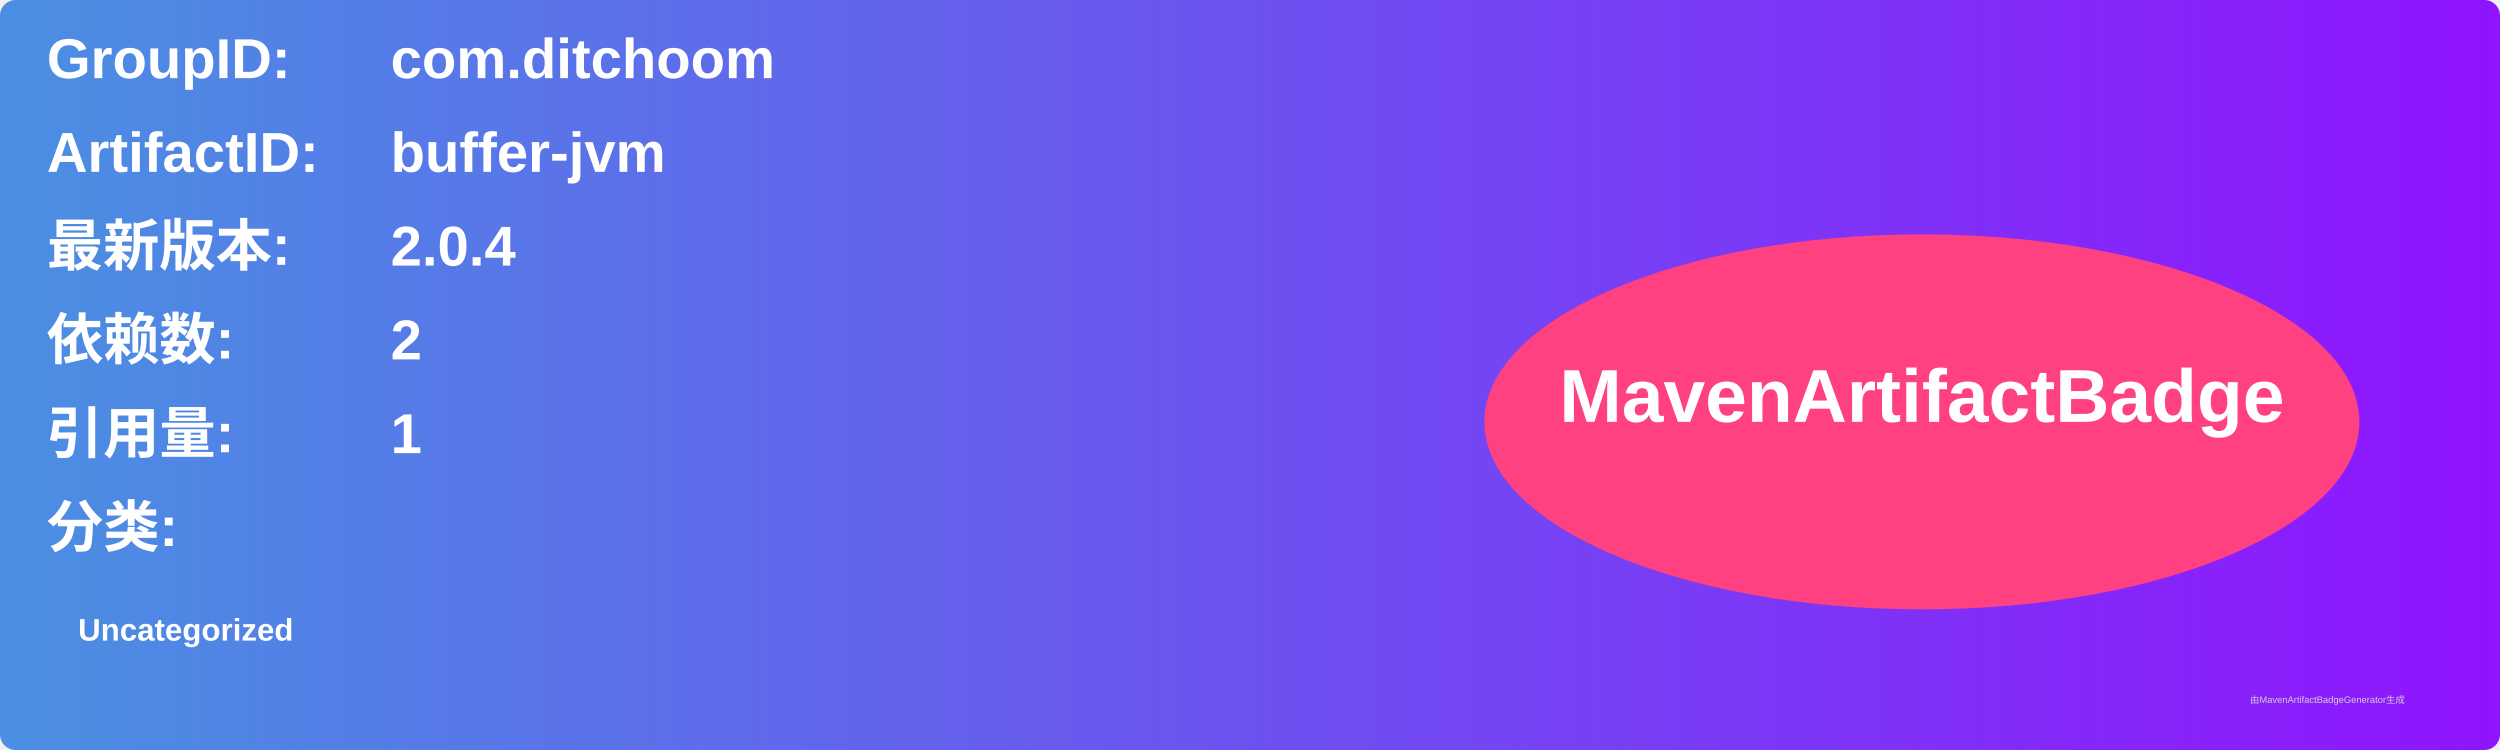
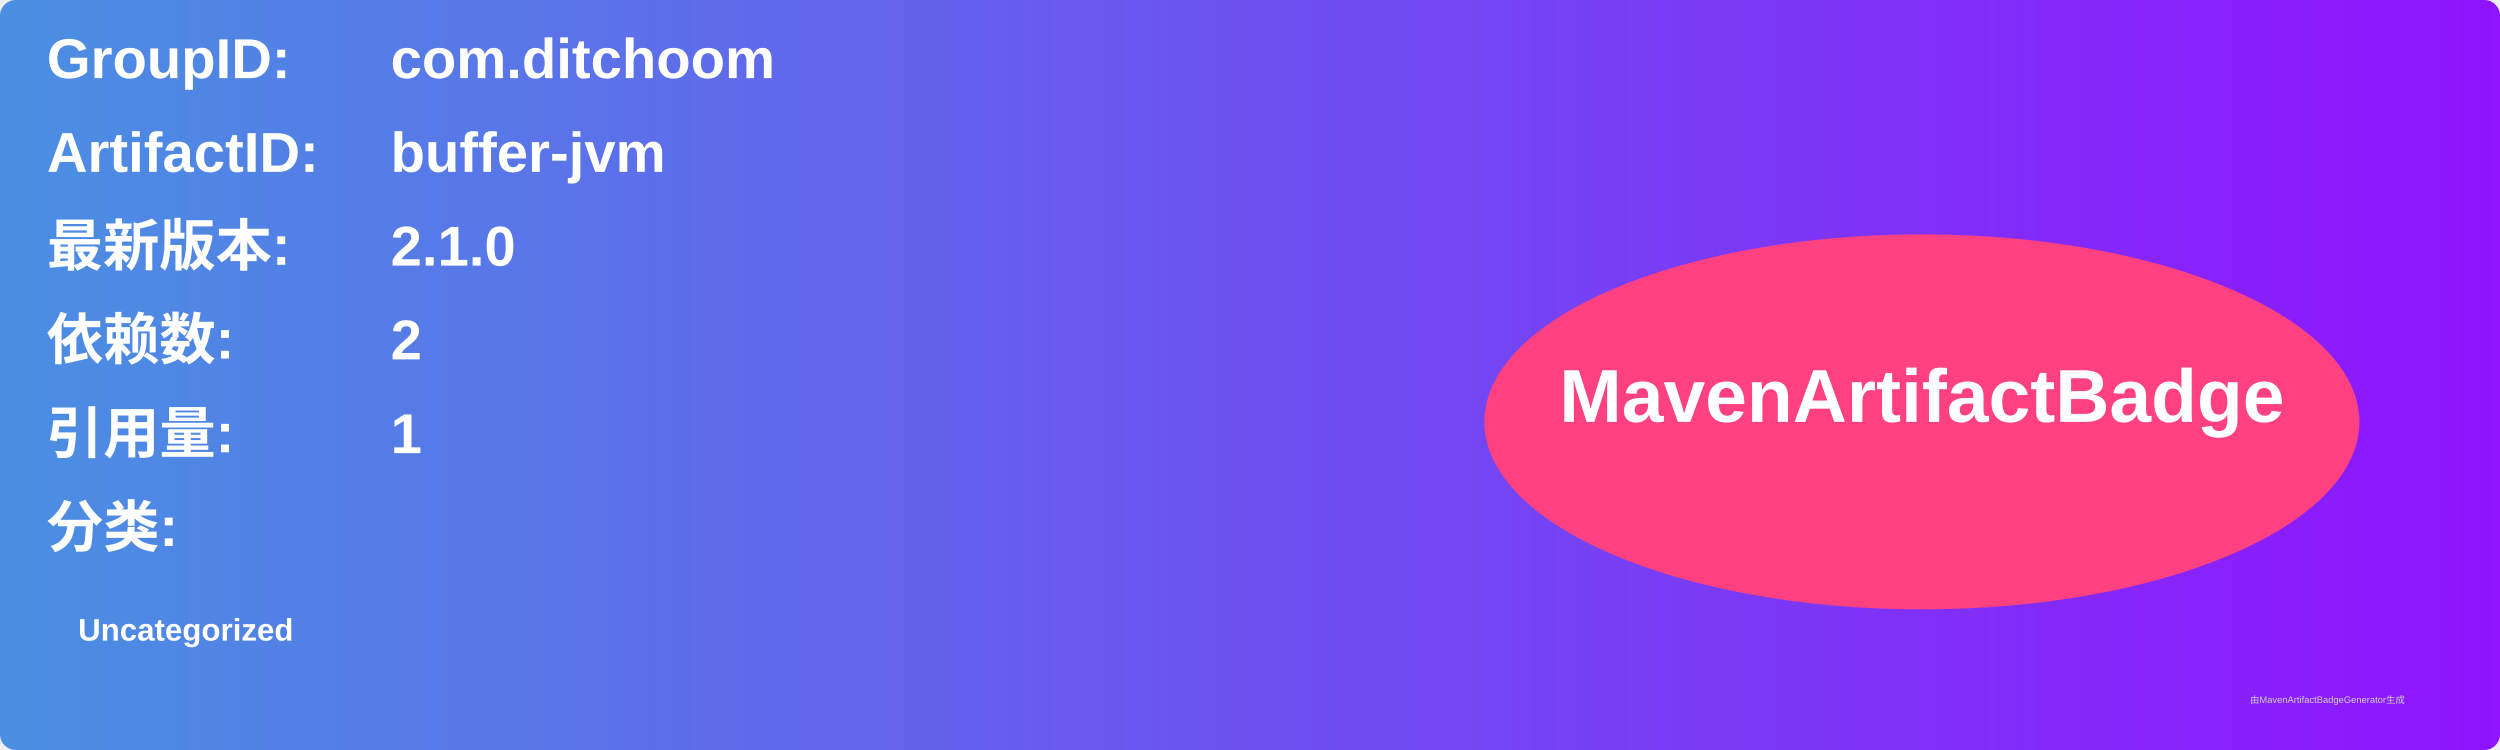
<svg xmlns="http://www.w3.org/2000/svg" width="800" height="240" viewBox="0 0 800 240">
  <linearGradient id="grad" x1="0%" y1="0%" x2="100%" y2="0%">
    <stop offset="0%" stop-color="#4a90e2" />
    <stop offset="100%" stop-color="#9013fe" />
  </linearGradient>
  <rect width="100%" height="100%" rx="5" ry="5" fill="url(#grad)" />
  <g transform="translate(15, 15)">
    <text x="0" y="10" font-family="Arial" font-size="18" fill="white" font-weight="bold" width="260">GroupID:</text>
    <text x="110" y="10" font-family="Arial" font-size="18" fill="white" font-weight="bold" width="460">com.ditchoom</text>
    <text x="0" y="40" font-family="Arial" font-size="18" fill="white" font-weight="bold" width="260">ArtifactID:</text>
    <text x="110" y="40" font-family="Arial" font-size="18" fill="white" font-weight="bold" width="460">buffer-jvm</text>
    <text x="0" y="70" font-family="Arial" font-size="18" fill="white" font-weight="bold">最新版本:</text>
    <text x="110" y="70" font-family="Arial" font-size="18" fill="white" font-weight="bold">
-       <tspan font-weight="bold">2.0.4</tspan>
+       <tspan font-weight="bold">2.1.0</tspan>
    </text>
    <text x="0" y="100" font-family="Arial" font-size="18" fill="white" font-weight="bold">依赖数: </text>
    <text x="110" y="100" font-family="Arial" font-size="18" fill="white">
      <tspan font-weight="bold">2</tspan>
    </text>
    <text x="0" y="130" font-family="Arial" font-size="18" fill="white" font-weight="bold">引用量: </text>
    <text x="110" y="130" font-family="Arial" font-size="18" fill="white">
      <tspan font-weight="bold">1</tspan>
    </text>
    <text x="0" y="160" font-family="Arial" font-size="18" fill="white" font-weight="bold">分类:</text>
    <text x="10" y="190" font-family="Arial" font-size="10" fill="white">
      <tspan font-weight="bold">Uncategorized</tspan>
    </text>
    <ellipse cx="600" cy="120" rx="140" ry="60" fill="#ff4081" />
    <text x="600" y="120" text-anchor="middle" font-family="Arial" font-size="24" fill="white" font-weight="bold">MavenArtifactBadge</text>
  </g>
  <text x="720" y="225" font-family="Arial" font-size="3" fill="#d0d0d0">由MavenArtifactBadgeGenerator生成</text>
</svg>
